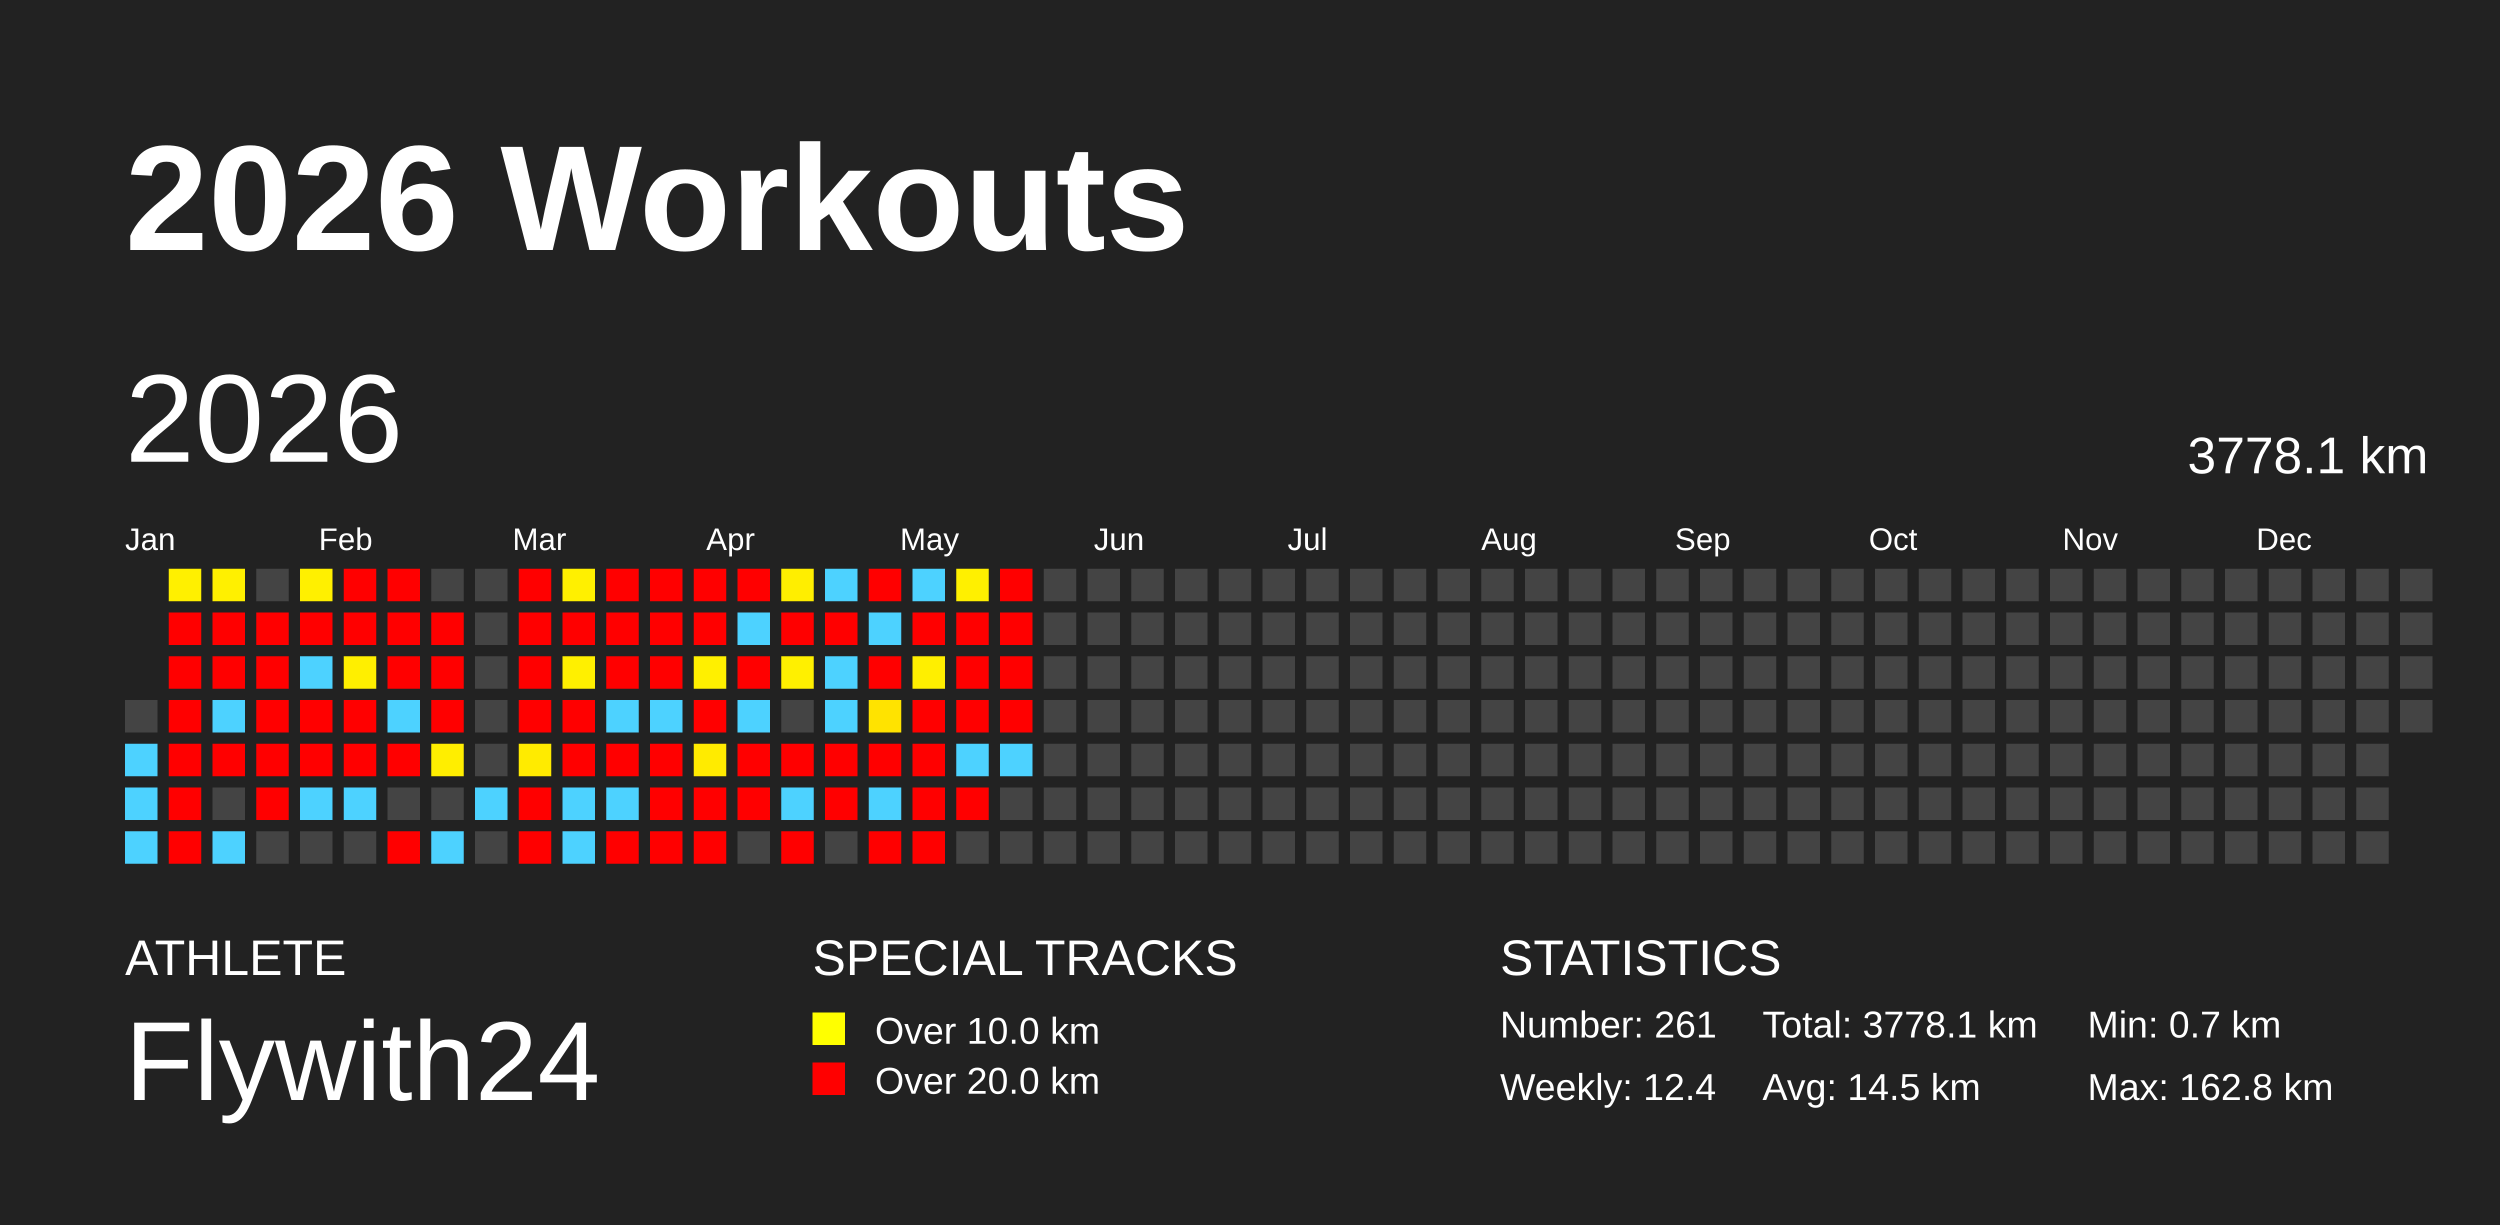
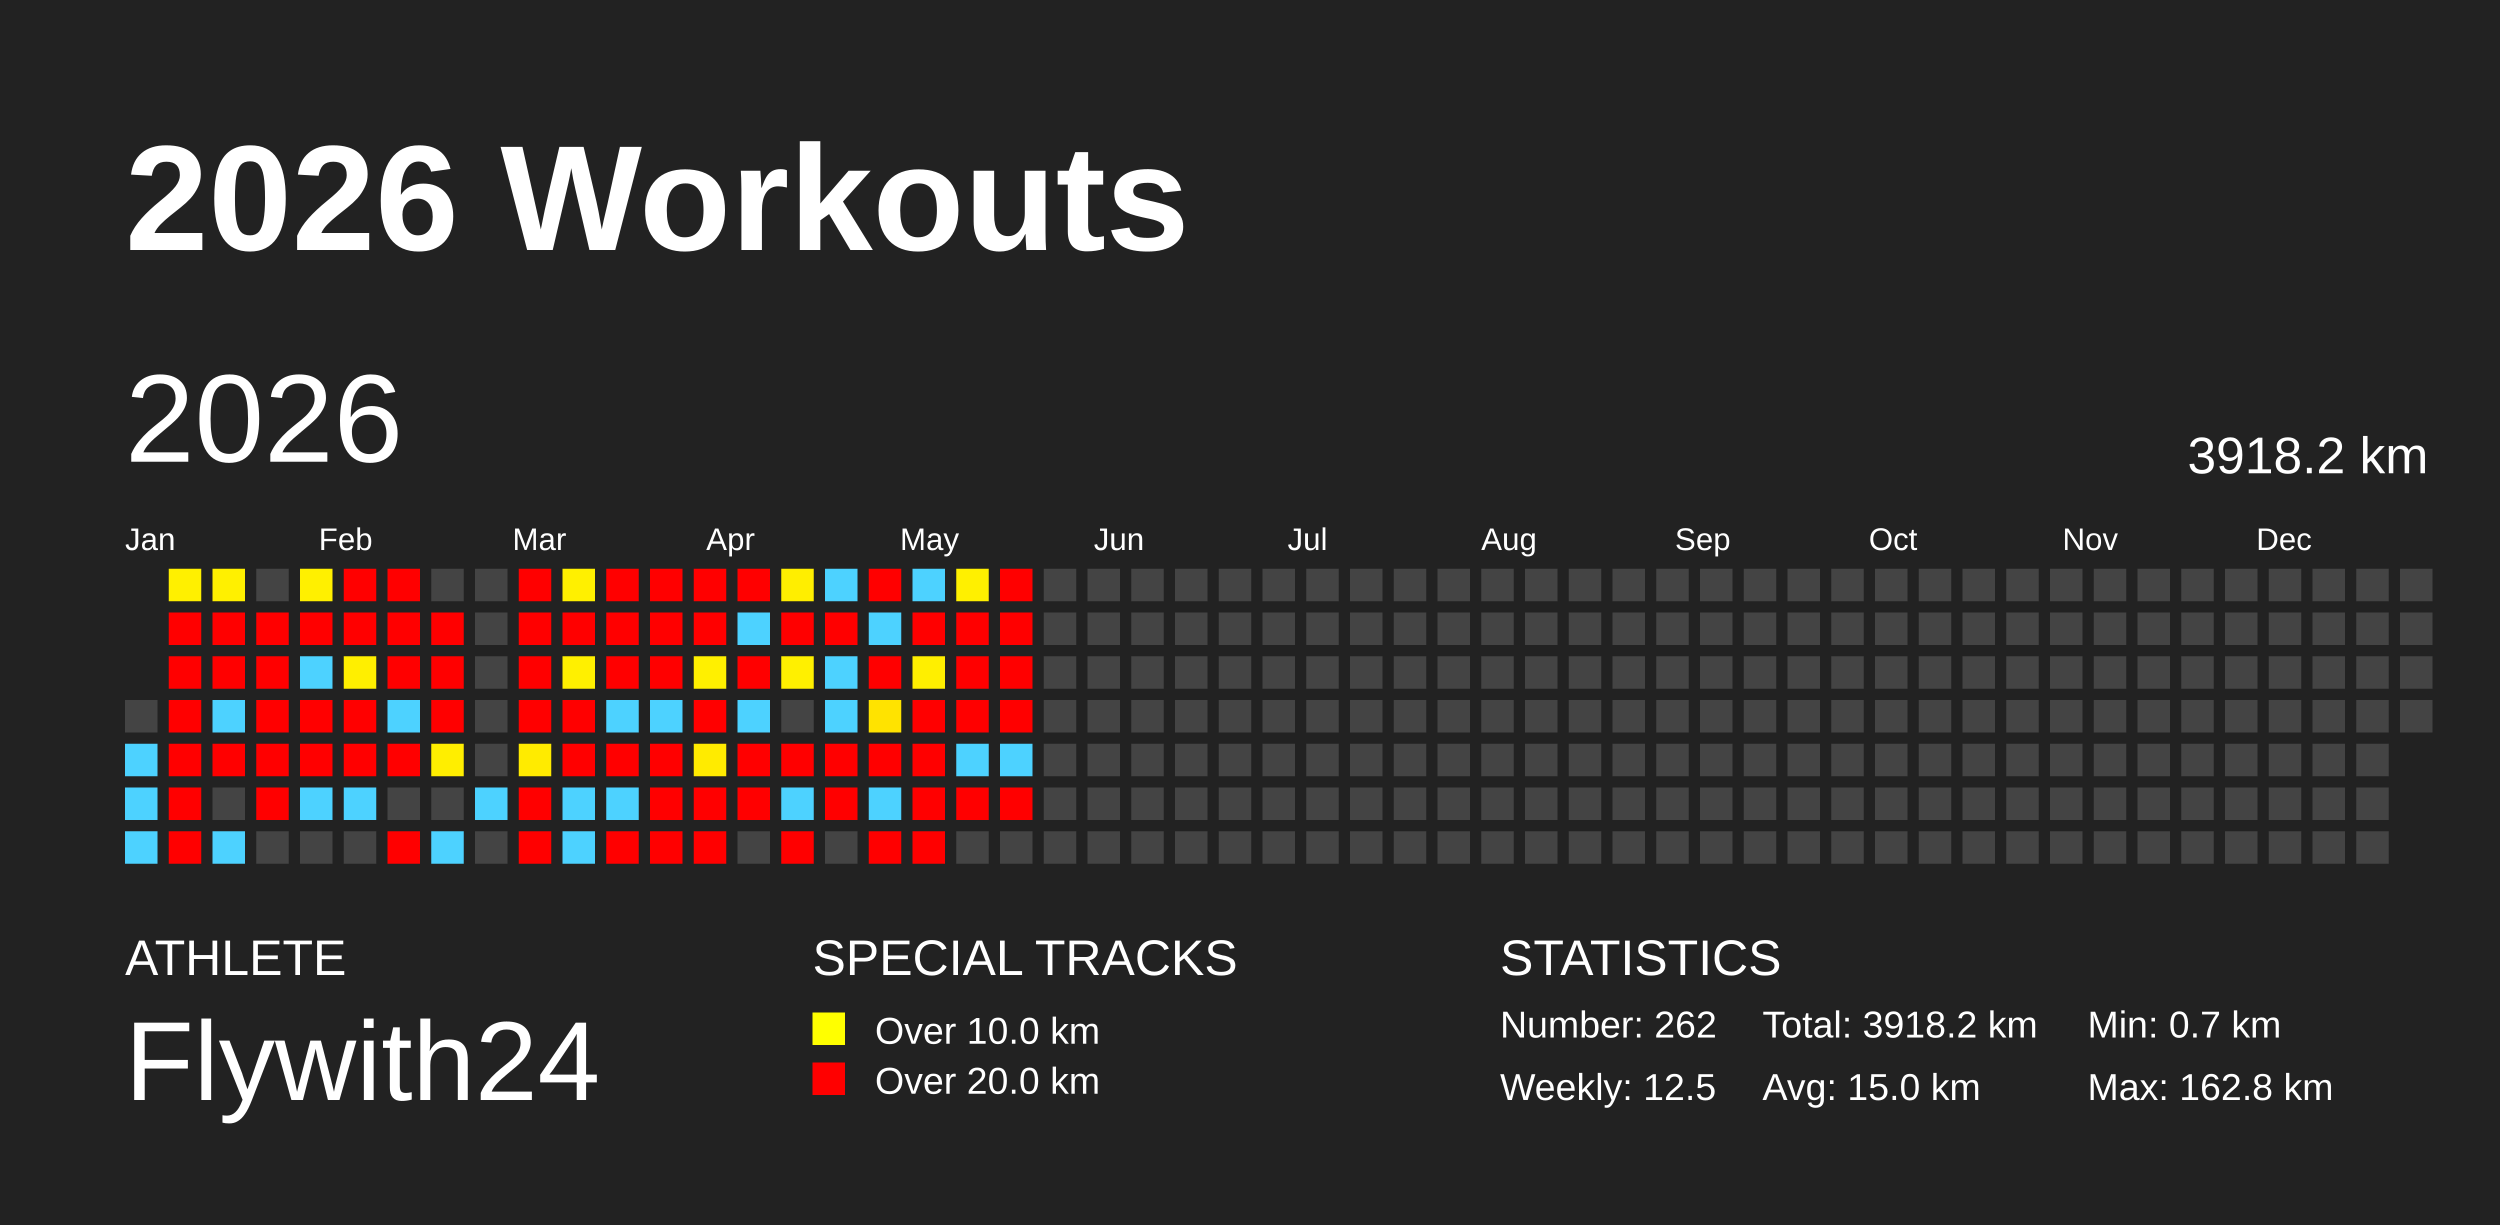
<svg xmlns="http://www.w3.org/2000/svg" baseProfile="full" height="98mm" version="1.1" viewBox="0,0,200,98" width="200mm">
  <defs />
  <rect fill="#222222" height="98" width="200" x="0" y="0" />
  <text fill="#FFFFFF" style="font-size:12px; font-family:Arial; font-weight:bold;" x="10" y="20">2026 Workouts</text>
  <text fill="#FFFFFF" style="font-size:4px; font-family:Arial" x="10" y="78">ATHLETE</text>
  <text fill="#FFFFFF" style="font-size:9px; font-family:Arial" x="10" y="88">Flywith24</text>
  <text fill="#FFFFFF" style="font-size:4px; font-family:Arial" x="65" y="78">SPECIAL TRACKS</text>
  <rect fill="yellow" height="2.6" width="2.6" x="65" y="81" />
  <text fill="#FFFFFF" style="font-size:3px; font-family:Arial" x="70" y="83.5">Over 10.0 km</text>
  <rect fill="red" height="2.6" width="2.6" x="65" y="85" />
  <text fill="#FFFFFF" style="font-size:3px; font-family:Arial" x="70" y="87.5">Over 20.0 km</text>
  <text fill="#FFFFFF" style="font-size:4px; font-family:Arial" x="120" y="78">STATISTICS</text>
-   <text fill="#FFFFFF" style="font-size:3px; font-family:Arial" x="120" y="83">Number: 261</text>
-   <text fill="#FFFFFF" style="font-size:3px; font-family:Arial" x="120" y="88">Weekly: 12.4</text>
-   <text fill="#FFFFFF" style="font-size:3px; font-family:Arial" x="141" y="83">Total: 3778.1 km</text>
-   <text fill="#FFFFFF" style="font-size:3px; font-family:Arial" x="141" y="88">Avg: 14.5 km</text>
+   <text fill="#FFFFFF" style="font-size:3px; font-family:Arial" x="120" y="83">Number: 262</text>
+   <text fill="#FFFFFF" style="font-size:3px; font-family:Arial" x="120" y="88">Weekly: 12.5</text>
+   <text fill="#FFFFFF" style="font-size:3px; font-family:Arial" x="141" y="83">Total: 3918.2 km</text>
+   <text fill="#FFFFFF" style="font-size:3px; font-family:Arial" x="141" y="88">Avg: 15.0 km</text>
  <text fill="#FFFFFF" style="font-size:3px; font-family:Arial" x="167" y="83">Min: 0.7 km</text>
  <text fill="#FFFFFF" style="font-size:3px; font-family:Arial" x="167" y="88">Max: 162.8 km</text>
  <text dominant-baseline="hanging" fill="#FFFFFF" style="font-size:10.0px; font-family:Arial;" x="10" y="30">2026</text>
-   <text dominant-baseline="hanging" fill="#FFFFFF" style="font-size:4.125px; font-family:Arial;" x="175" y="35">3778.1 km</text>
+   <text dominant-baseline="hanging" fill="#FFFFFF" style="font-size:4.125px; font-family:Arial;" x="175" y="35">3918.2 km</text>
  <text fill="#FFFFFF" style="font-size:2.5px; font-family:Arial" x="10.0" y="44">Jan</text>
  <text fill="#FFFFFF" style="font-size:2.5px; font-family:Arial" x="25.5" y="44">Feb</text>
  <text fill="#FFFFFF" style="font-size:2.5px; font-family:Arial" x="41.0" y="44">Mar</text>
  <text fill="#FFFFFF" style="font-size:2.5px; font-family:Arial" x="56.5" y="44">Apr</text>
  <text fill="#FFFFFF" style="font-size:2.5px; font-family:Arial" x="72.0" y="44">May</text>
  <text fill="#FFFFFF" style="font-size:2.5px; font-family:Arial" x="87.5" y="44">Jun</text>
  <text fill="#FFFFFF" style="font-size:2.5px; font-family:Arial" x="103.0" y="44">Jul</text>
  <text fill="#FFFFFF" style="font-size:2.5px; font-family:Arial" x="118.5" y="44">Aug</text>
  <text fill="#FFFFFF" style="font-size:2.5px; font-family:Arial" x="134.0" y="44">Sep</text>
  <text fill="#FFFFFF" style="font-size:2.5px; font-family:Arial" x="149.5" y="44">Oct</text>
  <text fill="#FFFFFF" style="font-size:2.5px; font-family:Arial" x="165.0" y="44">Nov</text>
  <text fill="#FFFFFF" style="font-size:2.5px; font-family:Arial" x="180.5" y="44">Dec</text>
  <rect fill="#444444" height="2.6" width="2.6" x="10.0" y="56.0" />
  <rect fill="#4dd2ff" height="2.6" width="2.6" x="10.0" y="59.5" />
  <rect fill="#4dd2ff" height="2.6" width="2.6" x="10.0" y="63.0" />
  <rect fill="#4dd2ff" height="2.6" width="2.6" x="10.0" y="66.5" />
  <rect fill="#fff000" height="2.6" width="2.6" x="13.5" y="45.5" />
  <rect fill="red" height="2.6" width="2.6" x="13.5" y="49.0" />
  <rect fill="red" height="2.6" width="2.6" x="13.5" y="52.5" />
  <rect fill="red" height="2.6" width="2.6" x="13.5" y="56.0" />
  <rect fill="red" height="2.6" width="2.6" x="13.5" y="59.5" />
  <rect fill="red" height="2.6" width="2.6" x="13.5" y="63.0" />
  <rect fill="red" height="2.6" width="2.6" x="13.5" y="66.5" />
  <rect fill="#fff000" height="2.6" width="2.6" x="17.0" y="45.5" />
  <rect fill="red" height="2.6" width="2.6" x="17.0" y="49.0" />
  <rect fill="red" height="2.6" width="2.6" x="17.0" y="52.5" />
  <rect fill="#4dd2ff" height="2.6" width="2.6" x="17.0" y="56.0" />
  <rect fill="red" height="2.6" width="2.6" x="17.0" y="59.5" />
  <rect fill="#444444" height="2.6" width="2.6" x="17.0" y="63.0" />
  <rect fill="#4dd2ff" height="2.6" width="2.6" x="17.0" y="66.5" />
  <rect fill="#444444" height="2.6" width="2.6" x="20.5" y="45.5" />
  <rect fill="red" height="2.6" width="2.6" x="20.5" y="49.0" />
  <rect fill="red" height="2.6" width="2.6" x="20.5" y="52.5" />
  <rect fill="red" height="2.6" width="2.6" x="20.5" y="56.0" />
  <rect fill="red" height="2.6" width="2.6" x="20.5" y="59.5" />
  <rect fill="red" height="2.6" width="2.6" x="20.5" y="63.0" />
  <rect fill="#444444" height="2.6" width="2.6" x="20.5" y="66.5" />
  <rect fill="#fff000" height="2.6" width="2.6" x="24.0" y="45.5" />
  <rect fill="red" height="2.6" width="2.6" x="24.0" y="49.0" />
  <rect fill="#4dd2ff" height="2.6" width="2.6" x="24.0" y="52.5" />
  <rect fill="red" height="2.6" width="2.6" x="24.0" y="56.0" />
  <rect fill="red" height="2.6" width="2.6" x="24.0" y="59.5" />
  <rect fill="#4dd2ff" height="2.6" width="2.6" x="24.0" y="63.0" />
  <rect fill="#444444" height="2.6" width="2.6" x="24.0" y="66.5" />
  <rect fill="red" height="2.6" width="2.6" x="27.5" y="45.5" />
  <rect fill="red" height="2.6" width="2.6" x="27.5" y="49.0" />
  <rect fill="#ffef00" height="2.6" width="2.6" x="27.5" y="52.5" />
  <rect fill="red" height="2.6" width="2.6" x="27.5" y="56.0" />
  <rect fill="red" height="2.6" width="2.6" x="27.5" y="59.5" />
  <rect fill="#4dd2ff" height="2.6" width="2.6" x="27.5" y="63.0" />
  <rect fill="#444444" height="2.6" width="2.6" x="27.5" y="66.5" />
  <rect fill="red" height="2.6" width="2.6" x="31.0" y="45.5" />
  <rect fill="red" height="2.6" width="2.6" x="31.0" y="49.0" />
  <rect fill="red" height="2.6" width="2.6" x="31.0" y="52.5" />
  <rect fill="#4dd2ff" height="2.6" width="2.6" x="31.0" y="56.0" />
  <rect fill="red" height="2.6" width="2.6" x="31.0" y="59.5" />
  <rect fill="#444444" height="2.6" width="2.6" x="31.0" y="63.0" />
  <rect fill="red" height="2.6" width="2.6" x="31.0" y="66.5" />
  <rect fill="#444444" height="2.6" width="2.6" x="34.5" y="45.5" />
  <rect fill="red" height="2.6" width="2.6" x="34.5" y="49.0" />
  <rect fill="red" height="2.6" width="2.6" x="34.5" y="52.5" />
  <rect fill="red" height="2.6" width="2.6" x="34.5" y="56.0" />
  <rect fill="#ffee00" height="2.6" width="2.6" x="34.5" y="59.5" />
  <rect fill="#444444" height="2.6" width="2.6" x="34.5" y="63.0" />
  <rect fill="#4dd2ff" height="2.6" width="2.6" x="34.5" y="66.5" />
  <rect fill="#444444" height="2.6" width="2.6" x="38.0" y="45.5" />
  <rect fill="#444444" height="2.6" width="2.6" x="38.0" y="49.0" />
  <rect fill="#444444" height="2.6" width="2.6" x="38.0" y="52.5" />
  <rect fill="#444444" height="2.6" width="2.6" x="38.0" y="56.0" />
  <rect fill="#444444" height="2.6" width="2.6" x="38.0" y="59.5" />
  <rect fill="#4dd2ff" height="2.6" width="2.6" x="38.0" y="63.0" />
  <rect fill="#444444" height="2.6" width="2.6" x="38.0" y="66.5" />
  <rect fill="red" height="2.6" width="2.6" x="41.5" y="45.5" />
  <rect fill="red" height="2.6" width="2.6" x="41.5" y="49.0" />
  <rect fill="red" height="2.6" width="2.6" x="41.5" y="52.5" />
  <rect fill="red" height="2.6" width="2.6" x="41.5" y="56.0" />
  <rect fill="#ffeb00" height="2.6" width="2.6" x="41.5" y="59.5" />
  <rect fill="red" height="2.6" width="2.6" x="41.5" y="63.0" />
  <rect fill="red" height="2.6" width="2.6" x="41.5" y="66.5" />
  <rect fill="#fff000" height="2.6" width="2.6" x="45.0" y="45.5" />
  <rect fill="red" height="2.6" width="2.6" x="45.0" y="49.0" />
  <rect fill="#fff000" height="2.6" width="2.6" x="45.0" y="52.5" />
  <rect fill="red" height="2.6" width="2.6" x="45.0" y="56.0" />
  <rect fill="red" height="2.6" width="2.6" x="45.0" y="59.5" />
  <rect fill="#4dd2ff" height="2.6" width="2.6" x="45.0" y="63.0" />
  <rect fill="#4dd2ff" height="2.6" width="2.6" x="45.0" y="66.5" />
  <rect fill="red" height="2.6" width="2.6" x="48.5" y="45.5" />
  <rect fill="red" height="2.6" width="2.6" x="48.5" y="49.0" />
  <rect fill="red" height="2.6" width="2.6" x="48.5" y="52.5" />
  <rect fill="#4dd2ff" height="2.6" width="2.6" x="48.5" y="56.0" />
  <rect fill="red" height="2.6" width="2.6" x="48.5" y="59.5" />
  <rect fill="#4dd2ff" height="2.6" width="2.6" x="48.5" y="63.0" />
  <rect fill="red" height="2.6" width="2.6" x="48.5" y="66.5" />
  <rect fill="red" height="2.6" width="2.6" x="52.0" y="45.5" />
  <rect fill="red" height="2.6" width="2.6" x="52.0" y="49.0" />
  <rect fill="red" height="2.6" width="2.6" x="52.0" y="52.5" />
  <rect fill="#4dd2ff" height="2.6" width="2.6" x="52.0" y="56.0" />
  <rect fill="red" height="2.6" width="2.6" x="52.0" y="59.5" />
  <rect fill="red" height="2.6" width="2.6" x="52.0" y="63.0" />
  <rect fill="red" height="2.6" width="2.6" x="52.0" y="66.5" />
  <rect fill="red" height="2.6" width="2.6" x="55.5" y="45.5" />
  <rect fill="red" height="2.6" width="2.6" x="55.5" y="49.0" />
  <rect fill="#fff000" height="2.6" width="2.6" x="55.5" y="52.5" />
  <rect fill="red" height="2.6" width="2.6" x="55.5" y="56.0" />
  <rect fill="#ffeb00" height="2.6" width="2.6" x="55.5" y="59.5" />
  <rect fill="red" height="2.6" width="2.6" x="55.5" y="63.0" />
  <rect fill="red" height="2.6" width="2.6" x="55.5" y="66.5" />
  <rect fill="red" height="2.6" width="2.6" x="59.0" y="45.5" />
  <rect fill="#4dd2ff" height="2.6" width="2.6" x="59.0" y="49.0" />
  <rect fill="red" height="2.6" width="2.6" x="59.0" y="52.5" />
  <rect fill="#4dd2ff" height="2.6" width="2.6" x="59.0" y="56.0" />
  <rect fill="red" height="2.6" width="2.6" x="59.0" y="59.5" />
  <rect fill="red" height="2.6" width="2.6" x="59.0" y="63.0" />
  <rect fill="#444444" height="2.6" width="2.6" x="59.0" y="66.5" />
  <rect fill="#ffee00" height="2.6" width="2.6" x="62.5" y="45.5" />
  <rect fill="red" height="2.6" width="2.6" x="62.5" y="49.0" />
  <rect fill="#fff000" height="2.6" width="2.6" x="62.5" y="52.5" />
  <rect fill="#444444" height="2.6" width="2.6" x="62.5" y="56.0" />
  <rect fill="red" height="2.6" width="2.6" x="62.5" y="59.5" />
  <rect fill="#4dd2ff" height="2.6" width="2.6" x="62.5" y="63.0" />
  <rect fill="red" height="2.6" width="2.6" x="62.5" y="66.5" />
  <rect fill="#4dd2ff" height="2.6" width="2.6" x="66.0" y="45.5" />
  <rect fill="red" height="2.6" width="2.6" x="66.0" y="49.0" />
  <rect fill="#4dd2ff" height="2.6" width="2.6" x="66.0" y="52.5" />
  <rect fill="#4dd2ff" height="2.6" width="2.6" x="66.0" y="56.0" />
  <rect fill="red" height="2.6" width="2.6" x="66.0" y="59.5" />
  <rect fill="red" height="2.6" width="2.6" x="66.0" y="63.0" />
  <rect fill="#444444" height="2.6" width="2.6" x="66.0" y="66.5" />
  <rect fill="red" height="2.6" width="2.6" x="69.5" y="45.5" />
  <rect fill="#4dd2ff" height="2.6" width="2.6" x="69.5" y="49.0" />
  <rect fill="red" height="2.6" width="2.6" x="69.5" y="52.5" />
  <rect fill="#ffe300" height="2.6" width="2.6" x="69.5" y="56.0" />
  <rect fill="red" height="2.6" width="2.6" x="69.5" y="59.5" />
  <rect fill="#4dd2ff" height="2.6" width="2.6" x="69.5" y="63.0" />
  <rect fill="red" height="2.6" width="2.6" x="69.5" y="66.5" />
  <rect fill="#4dd2ff" height="2.6" width="2.6" x="73.0" y="45.5" />
  <rect fill="red" height="2.6" width="2.6" x="73.0" y="49.0" />
  <rect fill="#ffef00" height="2.6" width="2.6" x="73.0" y="52.5" />
  <rect fill="red" height="2.6" width="2.6" x="73.0" y="56.0" />
  <rect fill="red" height="2.6" width="2.6" x="73.0" y="59.5" />
  <rect fill="red" height="2.6" width="2.6" x="73.0" y="63.0" />
  <rect fill="red" height="2.6" width="2.6" x="73.0" y="66.5" />
  <rect fill="#fff000" height="2.6" width="2.6" x="76.5" y="45.5" />
  <rect fill="red" height="2.6" width="2.6" x="76.5" y="49.0" />
  <rect fill="red" height="2.6" width="2.6" x="76.5" y="52.5" />
  <rect fill="red" height="2.6" width="2.6" x="76.5" y="56.0" />
  <rect fill="#4dd2ff" height="2.6" width="2.6" x="76.5" y="59.5" />
  <rect fill="red" height="2.6" width="2.6" x="76.5" y="63.0" />
  <rect fill="#444444" height="2.6" width="2.6" x="76.5" y="66.5" />
  <rect fill="red" height="2.6" width="2.6" x="80.0" y="45.5" />
  <rect fill="red" height="2.6" width="2.6" x="80.0" y="49.0" />
  <rect fill="red" height="2.6" width="2.6" x="80.0" y="52.5" />
  <rect fill="red" height="2.6" width="2.6" x="80.0" y="56.0" />
  <rect fill="#4dd2ff" height="2.6" width="2.6" x="80.0" y="59.5" />
-   <rect fill="#444444" height="2.6" width="2.6" x="80.0" y="63.0" />
+   <rect fill="red" height="2.6" width="2.6" x="80.0" y="63.0" />
  <rect fill="#444444" height="2.6" width="2.6" x="80.0" y="66.5" />
  <rect fill="#444444" height="2.6" width="2.6" x="83.5" y="45.5" />
  <rect fill="#444444" height="2.6" width="2.6" x="83.5" y="49.0" />
  <rect fill="#444444" height="2.6" width="2.6" x="83.5" y="52.5" />
  <rect fill="#444444" height="2.6" width="2.6" x="83.5" y="56.0" />
  <rect fill="#444444" height="2.6" width="2.6" x="83.5" y="59.5" />
  <rect fill="#444444" height="2.6" width="2.6" x="83.5" y="63.0" />
  <rect fill="#444444" height="2.6" width="2.6" x="83.5" y="66.5" />
  <rect fill="#444444" height="2.6" width="2.6" x="87.0" y="45.5" />
  <rect fill="#444444" height="2.6" width="2.6" x="87.0" y="49.0" />
  <rect fill="#444444" height="2.6" width="2.6" x="87.0" y="52.5" />
  <rect fill="#444444" height="2.6" width="2.6" x="87.0" y="56.0" />
  <rect fill="#444444" height="2.6" width="2.6" x="87.0" y="59.5" />
  <rect fill="#444444" height="2.6" width="2.6" x="87.0" y="63.0" />
  <rect fill="#444444" height="2.6" width="2.6" x="87.0" y="66.5" />
  <rect fill="#444444" height="2.6" width="2.6" x="90.5" y="45.5" />
  <rect fill="#444444" height="2.6" width="2.6" x="90.5" y="49.0" />
  <rect fill="#444444" height="2.6" width="2.6" x="90.5" y="52.5" />
  <rect fill="#444444" height="2.6" width="2.6" x="90.5" y="56.0" />
  <rect fill="#444444" height="2.6" width="2.6" x="90.5" y="59.5" />
  <rect fill="#444444" height="2.6" width="2.6" x="90.5" y="63.0" />
  <rect fill="#444444" height="2.6" width="2.6" x="90.5" y="66.5" />
  <rect fill="#444444" height="2.6" width="2.6" x="94.0" y="45.5" />
  <rect fill="#444444" height="2.6" width="2.6" x="94.0" y="49.0" />
  <rect fill="#444444" height="2.6" width="2.6" x="94.0" y="52.5" />
  <rect fill="#444444" height="2.6" width="2.6" x="94.0" y="56.0" />
  <rect fill="#444444" height="2.6" width="2.6" x="94.0" y="59.5" />
  <rect fill="#444444" height="2.6" width="2.6" x="94.0" y="63.0" />
  <rect fill="#444444" height="2.6" width="2.6" x="94.0" y="66.5" />
  <rect fill="#444444" height="2.6" width="2.6" x="97.5" y="45.5" />
  <rect fill="#444444" height="2.6" width="2.6" x="97.5" y="49.0" />
  <rect fill="#444444" height="2.6" width="2.6" x="97.5" y="52.5" />
  <rect fill="#444444" height="2.6" width="2.6" x="97.5" y="56.0" />
  <rect fill="#444444" height="2.6" width="2.6" x="97.5" y="59.5" />
  <rect fill="#444444" height="2.6" width="2.6" x="97.5" y="63.0" />
  <rect fill="#444444" height="2.6" width="2.6" x="97.5" y="66.5" />
  <rect fill="#444444" height="2.6" width="2.6" x="101.0" y="45.5" />
  <rect fill="#444444" height="2.6" width="2.6" x="101.0" y="49.0" />
  <rect fill="#444444" height="2.6" width="2.6" x="101.0" y="52.5" />
  <rect fill="#444444" height="2.6" width="2.6" x="101.0" y="56.0" />
  <rect fill="#444444" height="2.6" width="2.6" x="101.0" y="59.5" />
  <rect fill="#444444" height="2.6" width="2.6" x="101.0" y="63.0" />
  <rect fill="#444444" height="2.6" width="2.6" x="101.0" y="66.5" />
  <rect fill="#444444" height="2.6" width="2.6" x="104.5" y="45.5" />
  <rect fill="#444444" height="2.6" width="2.6" x="104.5" y="49.0" />
  <rect fill="#444444" height="2.6" width="2.6" x="104.5" y="52.5" />
  <rect fill="#444444" height="2.6" width="2.6" x="104.5" y="56.0" />
  <rect fill="#444444" height="2.6" width="2.6" x="104.5" y="59.5" />
  <rect fill="#444444" height="2.6" width="2.6" x="104.5" y="63.0" />
  <rect fill="#444444" height="2.6" width="2.6" x="104.5" y="66.5" />
  <rect fill="#444444" height="2.6" width="2.6" x="108.0" y="45.5" />
  <rect fill="#444444" height="2.6" width="2.6" x="108.0" y="49.0" />
  <rect fill="#444444" height="2.6" width="2.6" x="108.0" y="52.5" />
  <rect fill="#444444" height="2.6" width="2.6" x="108.0" y="56.0" />
  <rect fill="#444444" height="2.6" width="2.6" x="108.0" y="59.5" />
  <rect fill="#444444" height="2.6" width="2.6" x="108.0" y="63.0" />
  <rect fill="#444444" height="2.6" width="2.6" x="108.0" y="66.5" />
  <rect fill="#444444" height="2.6" width="2.6" x="111.5" y="45.5" />
  <rect fill="#444444" height="2.6" width="2.6" x="111.5" y="49.0" />
  <rect fill="#444444" height="2.6" width="2.6" x="111.5" y="52.5" />
  <rect fill="#444444" height="2.6" width="2.6" x="111.5" y="56.0" />
  <rect fill="#444444" height="2.6" width="2.6" x="111.5" y="59.5" />
  <rect fill="#444444" height="2.6" width="2.6" x="111.5" y="63.0" />
  <rect fill="#444444" height="2.6" width="2.6" x="111.5" y="66.5" />
  <rect fill="#444444" height="2.6" width="2.6" x="115.0" y="45.5" />
  <rect fill="#444444" height="2.6" width="2.6" x="115.0" y="49.0" />
  <rect fill="#444444" height="2.6" width="2.6" x="115.0" y="52.5" />
  <rect fill="#444444" height="2.6" width="2.6" x="115.0" y="56.0" />
  <rect fill="#444444" height="2.6" width="2.6" x="115.0" y="59.5" />
  <rect fill="#444444" height="2.6" width="2.6" x="115.0" y="63.0" />
  <rect fill="#444444" height="2.6" width="2.6" x="115.0" y="66.5" />
  <rect fill="#444444" height="2.6" width="2.6" x="118.5" y="45.5" />
  <rect fill="#444444" height="2.6" width="2.6" x="118.5" y="49.0" />
  <rect fill="#444444" height="2.6" width="2.6" x="118.5" y="52.5" />
  <rect fill="#444444" height="2.6" width="2.6" x="118.5" y="56.0" />
  <rect fill="#444444" height="2.6" width="2.6" x="118.5" y="59.5" />
  <rect fill="#444444" height="2.6" width="2.6" x="118.5" y="63.0" />
  <rect fill="#444444" height="2.6" width="2.6" x="118.5" y="66.5" />
  <rect fill="#444444" height="2.6" width="2.6" x="122.0" y="45.5" />
  <rect fill="#444444" height="2.6" width="2.6" x="122.0" y="49.0" />
  <rect fill="#444444" height="2.6" width="2.6" x="122.0" y="52.5" />
  <rect fill="#444444" height="2.6" width="2.6" x="122.0" y="56.0" />
  <rect fill="#444444" height="2.6" width="2.6" x="122.0" y="59.5" />
  <rect fill="#444444" height="2.6" width="2.6" x="122.0" y="63.0" />
  <rect fill="#444444" height="2.6" width="2.6" x="122.0" y="66.5" />
  <rect fill="#444444" height="2.6" width="2.6" x="125.5" y="45.5" />
  <rect fill="#444444" height="2.6" width="2.6" x="125.5" y="49.0" />
  <rect fill="#444444" height="2.6" width="2.6" x="125.5" y="52.5" />
  <rect fill="#444444" height="2.6" width="2.6" x="125.5" y="56.0" />
  <rect fill="#444444" height="2.6" width="2.6" x="125.5" y="59.5" />
  <rect fill="#444444" height="2.6" width="2.6" x="125.5" y="63.0" />
  <rect fill="#444444" height="2.6" width="2.6" x="125.5" y="66.5" />
  <rect fill="#444444" height="2.6" width="2.6" x="129.0" y="45.5" />
  <rect fill="#444444" height="2.6" width="2.6" x="129.0" y="49.0" />
  <rect fill="#444444" height="2.6" width="2.6" x="129.0" y="52.5" />
  <rect fill="#444444" height="2.6" width="2.6" x="129.0" y="56.0" />
  <rect fill="#444444" height="2.6" width="2.6" x="129.0" y="59.5" />
  <rect fill="#444444" height="2.6" width="2.6" x="129.0" y="63.0" />
  <rect fill="#444444" height="2.6" width="2.6" x="129.0" y="66.5" />
  <rect fill="#444444" height="2.6" width="2.6" x="132.5" y="45.5" />
  <rect fill="#444444" height="2.6" width="2.6" x="132.5" y="49.0" />
  <rect fill="#444444" height="2.6" width="2.6" x="132.5" y="52.5" />
  <rect fill="#444444" height="2.6" width="2.6" x="132.5" y="56.0" />
  <rect fill="#444444" height="2.6" width="2.6" x="132.5" y="59.5" />
  <rect fill="#444444" height="2.6" width="2.6" x="132.5" y="63.0" />
  <rect fill="#444444" height="2.6" width="2.6" x="132.5" y="66.5" />
  <rect fill="#444444" height="2.6" width="2.6" x="136.0" y="45.5" />
  <rect fill="#444444" height="2.6" width="2.6" x="136.0" y="49.0" />
  <rect fill="#444444" height="2.6" width="2.6" x="136.0" y="52.5" />
  <rect fill="#444444" height="2.6" width="2.6" x="136.0" y="56.0" />
  <rect fill="#444444" height="2.6" width="2.6" x="136.0" y="59.5" />
  <rect fill="#444444" height="2.6" width="2.6" x="136.0" y="63.0" />
  <rect fill="#444444" height="2.6" width="2.6" x="136.0" y="66.5" />
  <rect fill="#444444" height="2.6" width="2.6" x="139.5" y="45.5" />
  <rect fill="#444444" height="2.6" width="2.6" x="139.5" y="49.0" />
  <rect fill="#444444" height="2.6" width="2.6" x="139.5" y="52.5" />
  <rect fill="#444444" height="2.6" width="2.6" x="139.5" y="56.0" />
  <rect fill="#444444" height="2.6" width="2.6" x="139.5" y="59.5" />
  <rect fill="#444444" height="2.6" width="2.6" x="139.5" y="63.0" />
  <rect fill="#444444" height="2.6" width="2.6" x="139.5" y="66.5" />
  <rect fill="#444444" height="2.6" width="2.6" x="143.0" y="45.5" />
  <rect fill="#444444" height="2.6" width="2.6" x="143.0" y="49.0" />
  <rect fill="#444444" height="2.6" width="2.6" x="143.0" y="52.5" />
  <rect fill="#444444" height="2.6" width="2.6" x="143.0" y="56.0" />
  <rect fill="#444444" height="2.6" width="2.6" x="143.0" y="59.5" />
  <rect fill="#444444" height="2.6" width="2.6" x="143.0" y="63.0" />
  <rect fill="#444444" height="2.6" width="2.6" x="143.0" y="66.5" />
  <rect fill="#444444" height="2.6" width="2.6" x="146.5" y="45.5" />
  <rect fill="#444444" height="2.6" width="2.6" x="146.5" y="49.0" />
  <rect fill="#444444" height="2.6" width="2.6" x="146.5" y="52.5" />
  <rect fill="#444444" height="2.6" width="2.6" x="146.5" y="56.0" />
  <rect fill="#444444" height="2.6" width="2.6" x="146.5" y="59.5" />
  <rect fill="#444444" height="2.6" width="2.6" x="146.5" y="63.0" />
  <rect fill="#444444" height="2.6" width="2.6" x="146.5" y="66.5" />
  <rect fill="#444444" height="2.6" width="2.6" x="150.0" y="45.5" />
  <rect fill="#444444" height="2.6" width="2.6" x="150.0" y="49.0" />
  <rect fill="#444444" height="2.6" width="2.6" x="150.0" y="52.5" />
  <rect fill="#444444" height="2.6" width="2.6" x="150.0" y="56.0" />
  <rect fill="#444444" height="2.6" width="2.6" x="150.0" y="59.5" />
  <rect fill="#444444" height="2.6" width="2.6" x="150.0" y="63.0" />
  <rect fill="#444444" height="2.6" width="2.6" x="150.0" y="66.5" />
  <rect fill="#444444" height="2.6" width="2.6" x="153.5" y="45.5" />
  <rect fill="#444444" height="2.6" width="2.6" x="153.5" y="49.0" />
  <rect fill="#444444" height="2.6" width="2.6" x="153.5" y="52.5" />
  <rect fill="#444444" height="2.6" width="2.6" x="153.5" y="56.0" />
  <rect fill="#444444" height="2.6" width="2.6" x="153.5" y="59.5" />
  <rect fill="#444444" height="2.6" width="2.6" x="153.5" y="63.0" />
  <rect fill="#444444" height="2.6" width="2.6" x="153.5" y="66.5" />
  <rect fill="#444444" height="2.6" width="2.6" x="157.0" y="45.5" />
  <rect fill="#444444" height="2.6" width="2.6" x="157.0" y="49.0" />
  <rect fill="#444444" height="2.6" width="2.6" x="157.0" y="52.5" />
  <rect fill="#444444" height="2.6" width="2.6" x="157.0" y="56.0" />
  <rect fill="#444444" height="2.6" width="2.6" x="157.0" y="59.5" />
  <rect fill="#444444" height="2.6" width="2.6" x="157.0" y="63.0" />
  <rect fill="#444444" height="2.6" width="2.6" x="157.0" y="66.5" />
  <rect fill="#444444" height="2.6" width="2.6" x="160.5" y="45.5" />
  <rect fill="#444444" height="2.6" width="2.6" x="160.5" y="49.0" />
  <rect fill="#444444" height="2.6" width="2.6" x="160.5" y="52.5" />
  <rect fill="#444444" height="2.6" width="2.6" x="160.5" y="56.0" />
  <rect fill="#444444" height="2.6" width="2.6" x="160.5" y="59.5" />
  <rect fill="#444444" height="2.6" width="2.6" x="160.5" y="63.0" />
  <rect fill="#444444" height="2.6" width="2.6" x="160.5" y="66.5" />
  <rect fill="#444444" height="2.6" width="2.6" x="164.0" y="45.5" />
  <rect fill="#444444" height="2.6" width="2.6" x="164.0" y="49.0" />
  <rect fill="#444444" height="2.6" width="2.6" x="164.0" y="52.5" />
  <rect fill="#444444" height="2.6" width="2.6" x="164.0" y="56.0" />
  <rect fill="#444444" height="2.6" width="2.6" x="164.0" y="59.5" />
  <rect fill="#444444" height="2.6" width="2.6" x="164.0" y="63.0" />
  <rect fill="#444444" height="2.6" width="2.6" x="164.0" y="66.5" />
  <rect fill="#444444" height="2.6" width="2.6" x="167.5" y="45.5" />
  <rect fill="#444444" height="2.6" width="2.6" x="167.5" y="49.0" />
  <rect fill="#444444" height="2.6" width="2.6" x="167.5" y="52.5" />
  <rect fill="#444444" height="2.6" width="2.6" x="167.5" y="56.0" />
  <rect fill="#444444" height="2.6" width="2.6" x="167.5" y="59.5" />
  <rect fill="#444444" height="2.6" width="2.6" x="167.5" y="63.0" />
  <rect fill="#444444" height="2.6" width="2.6" x="167.5" y="66.5" />
  <rect fill="#444444" height="2.6" width="2.6" x="171.0" y="45.5" />
  <rect fill="#444444" height="2.6" width="2.6" x="171.0" y="49.0" />
  <rect fill="#444444" height="2.6" width="2.6" x="171.0" y="52.5" />
  <rect fill="#444444" height="2.6" width="2.6" x="171.0" y="56.0" />
  <rect fill="#444444" height="2.6" width="2.6" x="171.0" y="59.5" />
  <rect fill="#444444" height="2.6" width="2.6" x="171.0" y="63.0" />
  <rect fill="#444444" height="2.6" width="2.6" x="171.0" y="66.5" />
  <rect fill="#444444" height="2.6" width="2.6" x="174.5" y="45.5" />
  <rect fill="#444444" height="2.6" width="2.6" x="174.5" y="49.0" />
  <rect fill="#444444" height="2.6" width="2.6" x="174.5" y="52.5" />
  <rect fill="#444444" height="2.6" width="2.6" x="174.5" y="56.0" />
  <rect fill="#444444" height="2.6" width="2.6" x="174.5" y="59.5" />
  <rect fill="#444444" height="2.6" width="2.6" x="174.5" y="63.0" />
  <rect fill="#444444" height="2.6" width="2.6" x="174.5" y="66.5" />
  <rect fill="#444444" height="2.6" width="2.6" x="178.0" y="45.5" />
  <rect fill="#444444" height="2.6" width="2.6" x="178.0" y="49.0" />
  <rect fill="#444444" height="2.6" width="2.6" x="178.0" y="52.5" />
  <rect fill="#444444" height="2.6" width="2.6" x="178.0" y="56.0" />
  <rect fill="#444444" height="2.6" width="2.6" x="178.0" y="59.5" />
  <rect fill="#444444" height="2.6" width="2.6" x="178.0" y="63.0" />
  <rect fill="#444444" height="2.6" width="2.6" x="178.0" y="66.5" />
  <rect fill="#444444" height="2.6" width="2.6" x="181.5" y="45.5" />
  <rect fill="#444444" height="2.6" width="2.6" x="181.5" y="49.0" />
  <rect fill="#444444" height="2.6" width="2.6" x="181.5" y="52.5" />
  <rect fill="#444444" height="2.6" width="2.6" x="181.5" y="56.0" />
  <rect fill="#444444" height="2.6" width="2.6" x="181.5" y="59.5" />
  <rect fill="#444444" height="2.6" width="2.6" x="181.5" y="63.0" />
  <rect fill="#444444" height="2.6" width="2.6" x="181.5" y="66.5" />
  <rect fill="#444444" height="2.6" width="2.6" x="185.0" y="45.5" />
  <rect fill="#444444" height="2.6" width="2.6" x="185.0" y="49.0" />
  <rect fill="#444444" height="2.6" width="2.6" x="185.0" y="52.5" />
  <rect fill="#444444" height="2.6" width="2.6" x="185.0" y="56.0" />
  <rect fill="#444444" height="2.6" width="2.6" x="185.0" y="59.5" />
  <rect fill="#444444" height="2.6" width="2.6" x="185.0" y="63.0" />
  <rect fill="#444444" height="2.6" width="2.6" x="185.0" y="66.5" />
  <rect fill="#444444" height="2.6" width="2.6" x="188.5" y="45.5" />
  <rect fill="#444444" height="2.6" width="2.6" x="188.5" y="49.0" />
  <rect fill="#444444" height="2.6" width="2.6" x="188.5" y="52.5" />
  <rect fill="#444444" height="2.6" width="2.6" x="188.5" y="56.0" />
  <rect fill="#444444" height="2.6" width="2.6" x="188.5" y="59.5" />
  <rect fill="#444444" height="2.6" width="2.6" x="188.5" y="63.0" />
  <rect fill="#444444" height="2.6" width="2.6" x="188.5" y="66.5" />
  <rect fill="#444444" height="2.6" width="2.6" x="192.0" y="45.5" />
  <rect fill="#444444" height="2.6" width="2.6" x="192.0" y="49.0" />
  <rect fill="#444444" height="2.6" width="2.6" x="192.0" y="52.5" />
  <rect fill="#444444" height="2.6" width="2.6" x="192.0" y="56.0" />
</svg>
